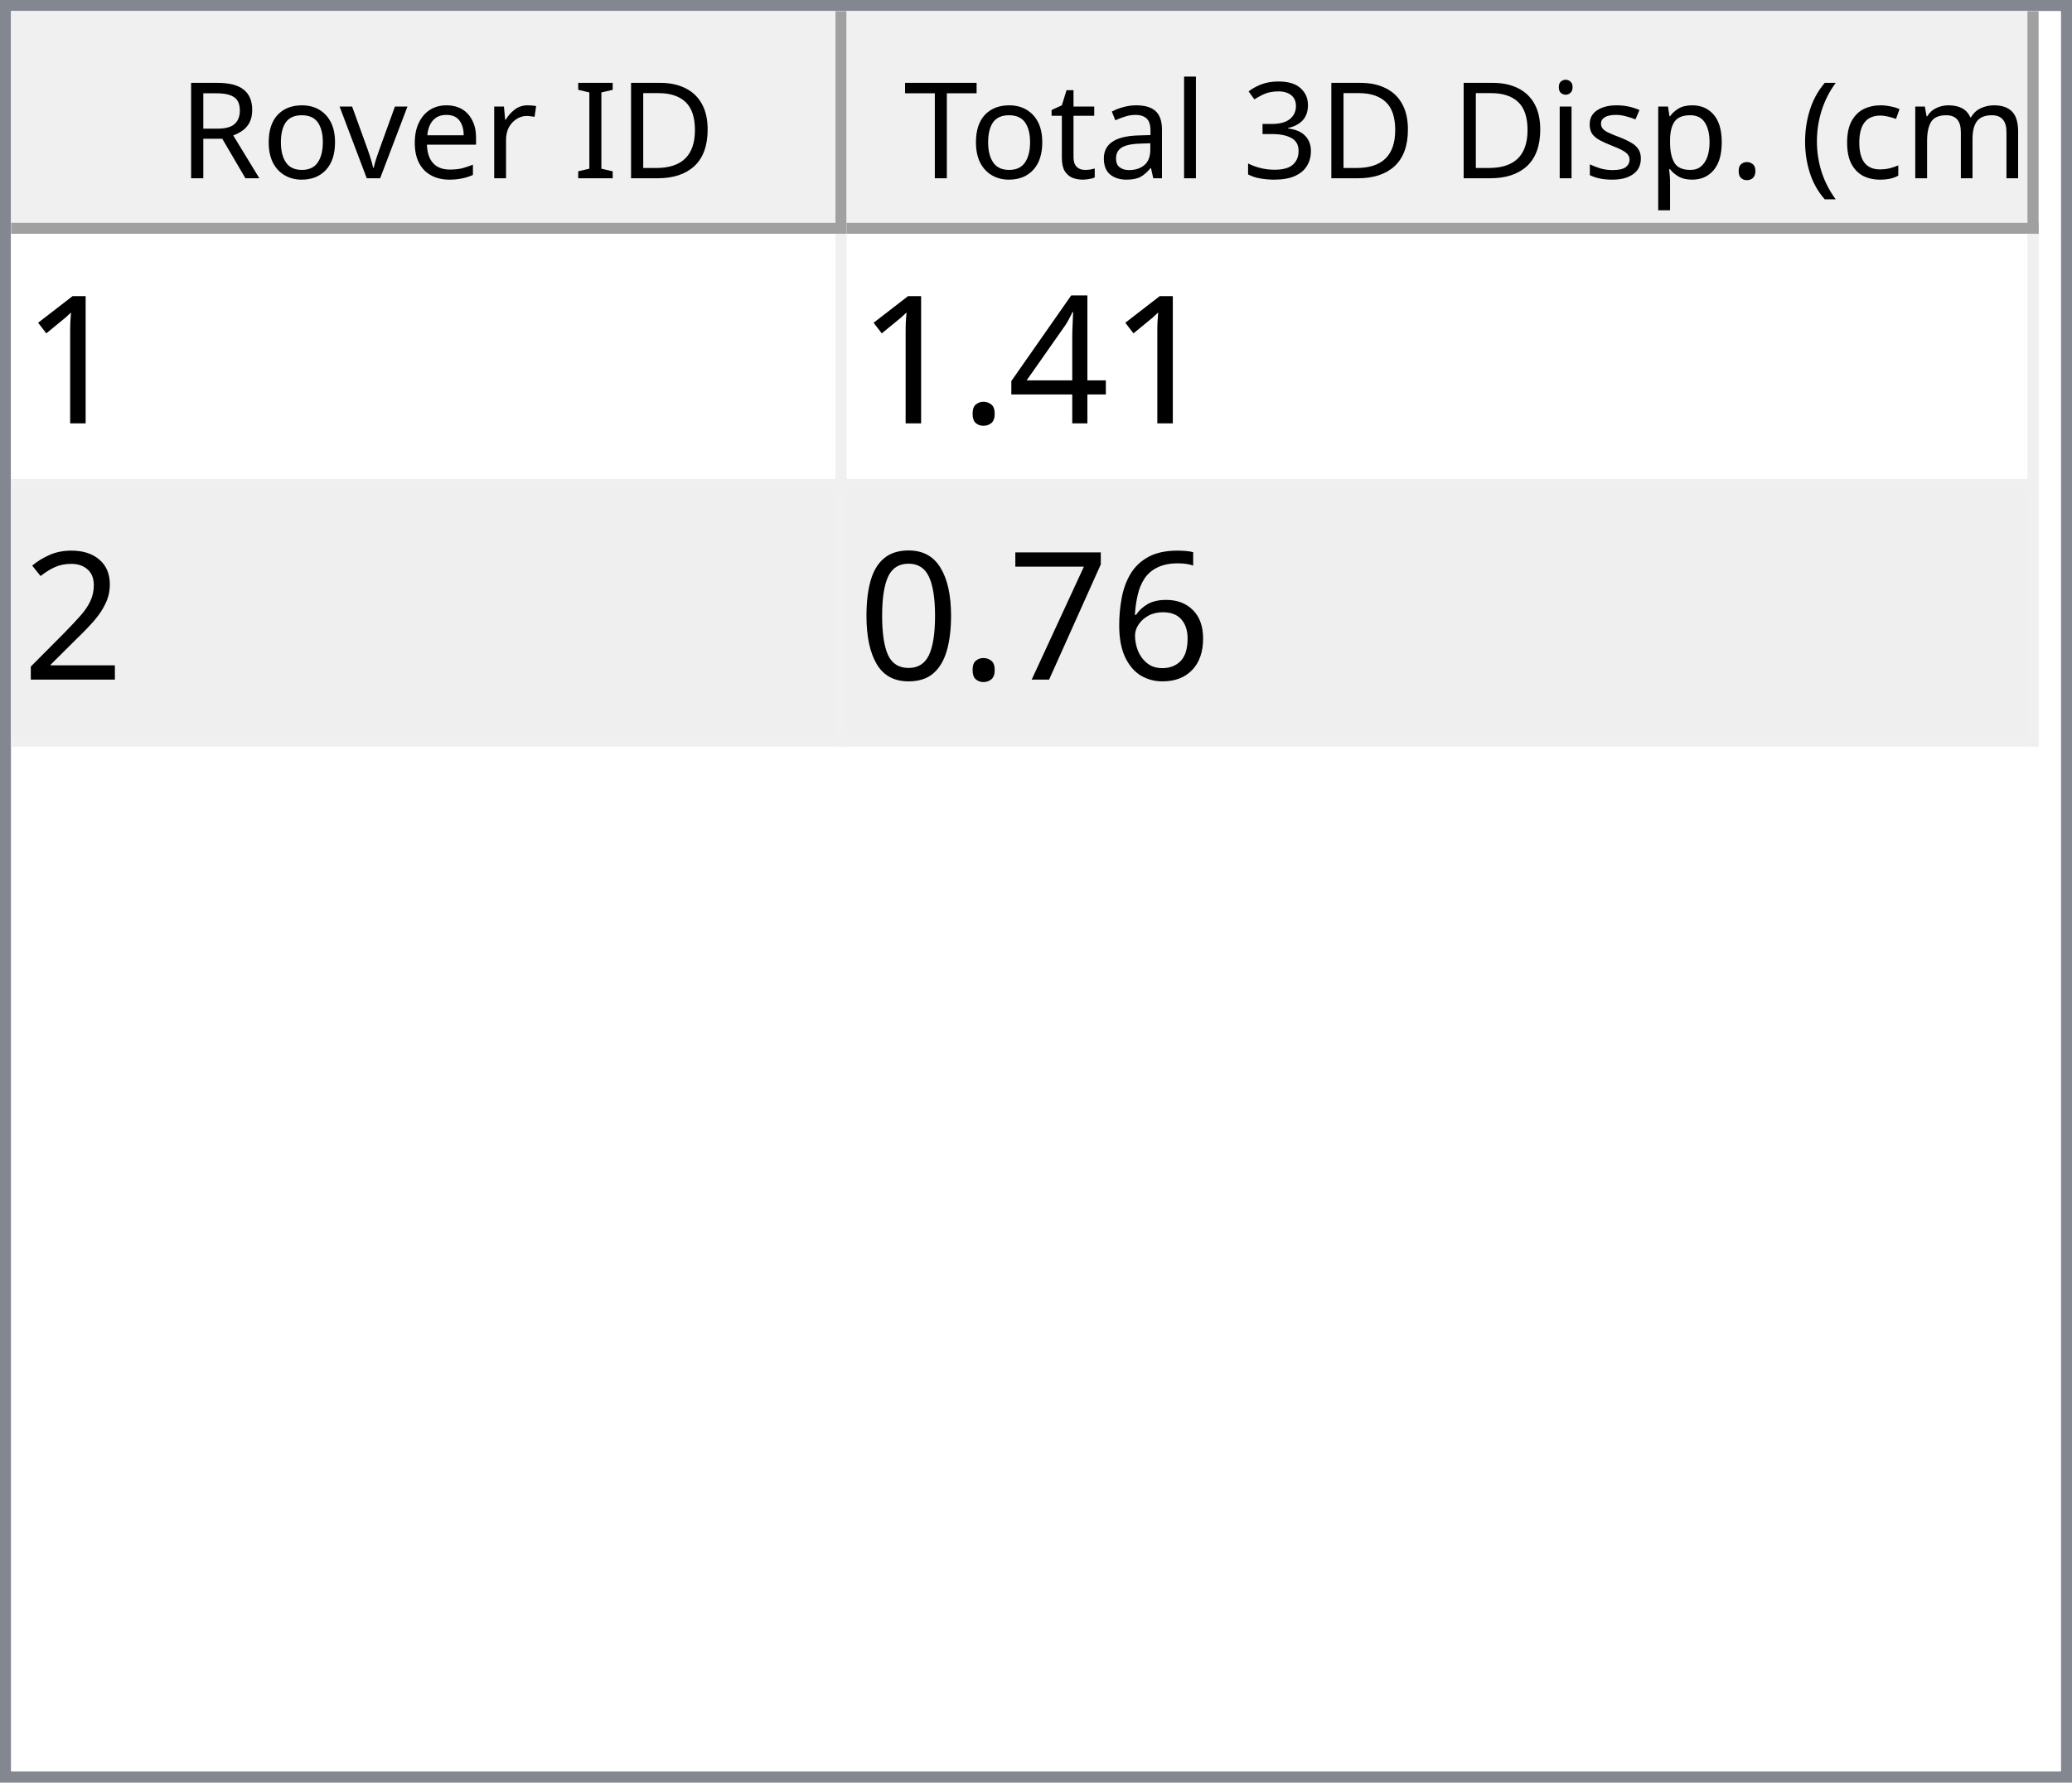
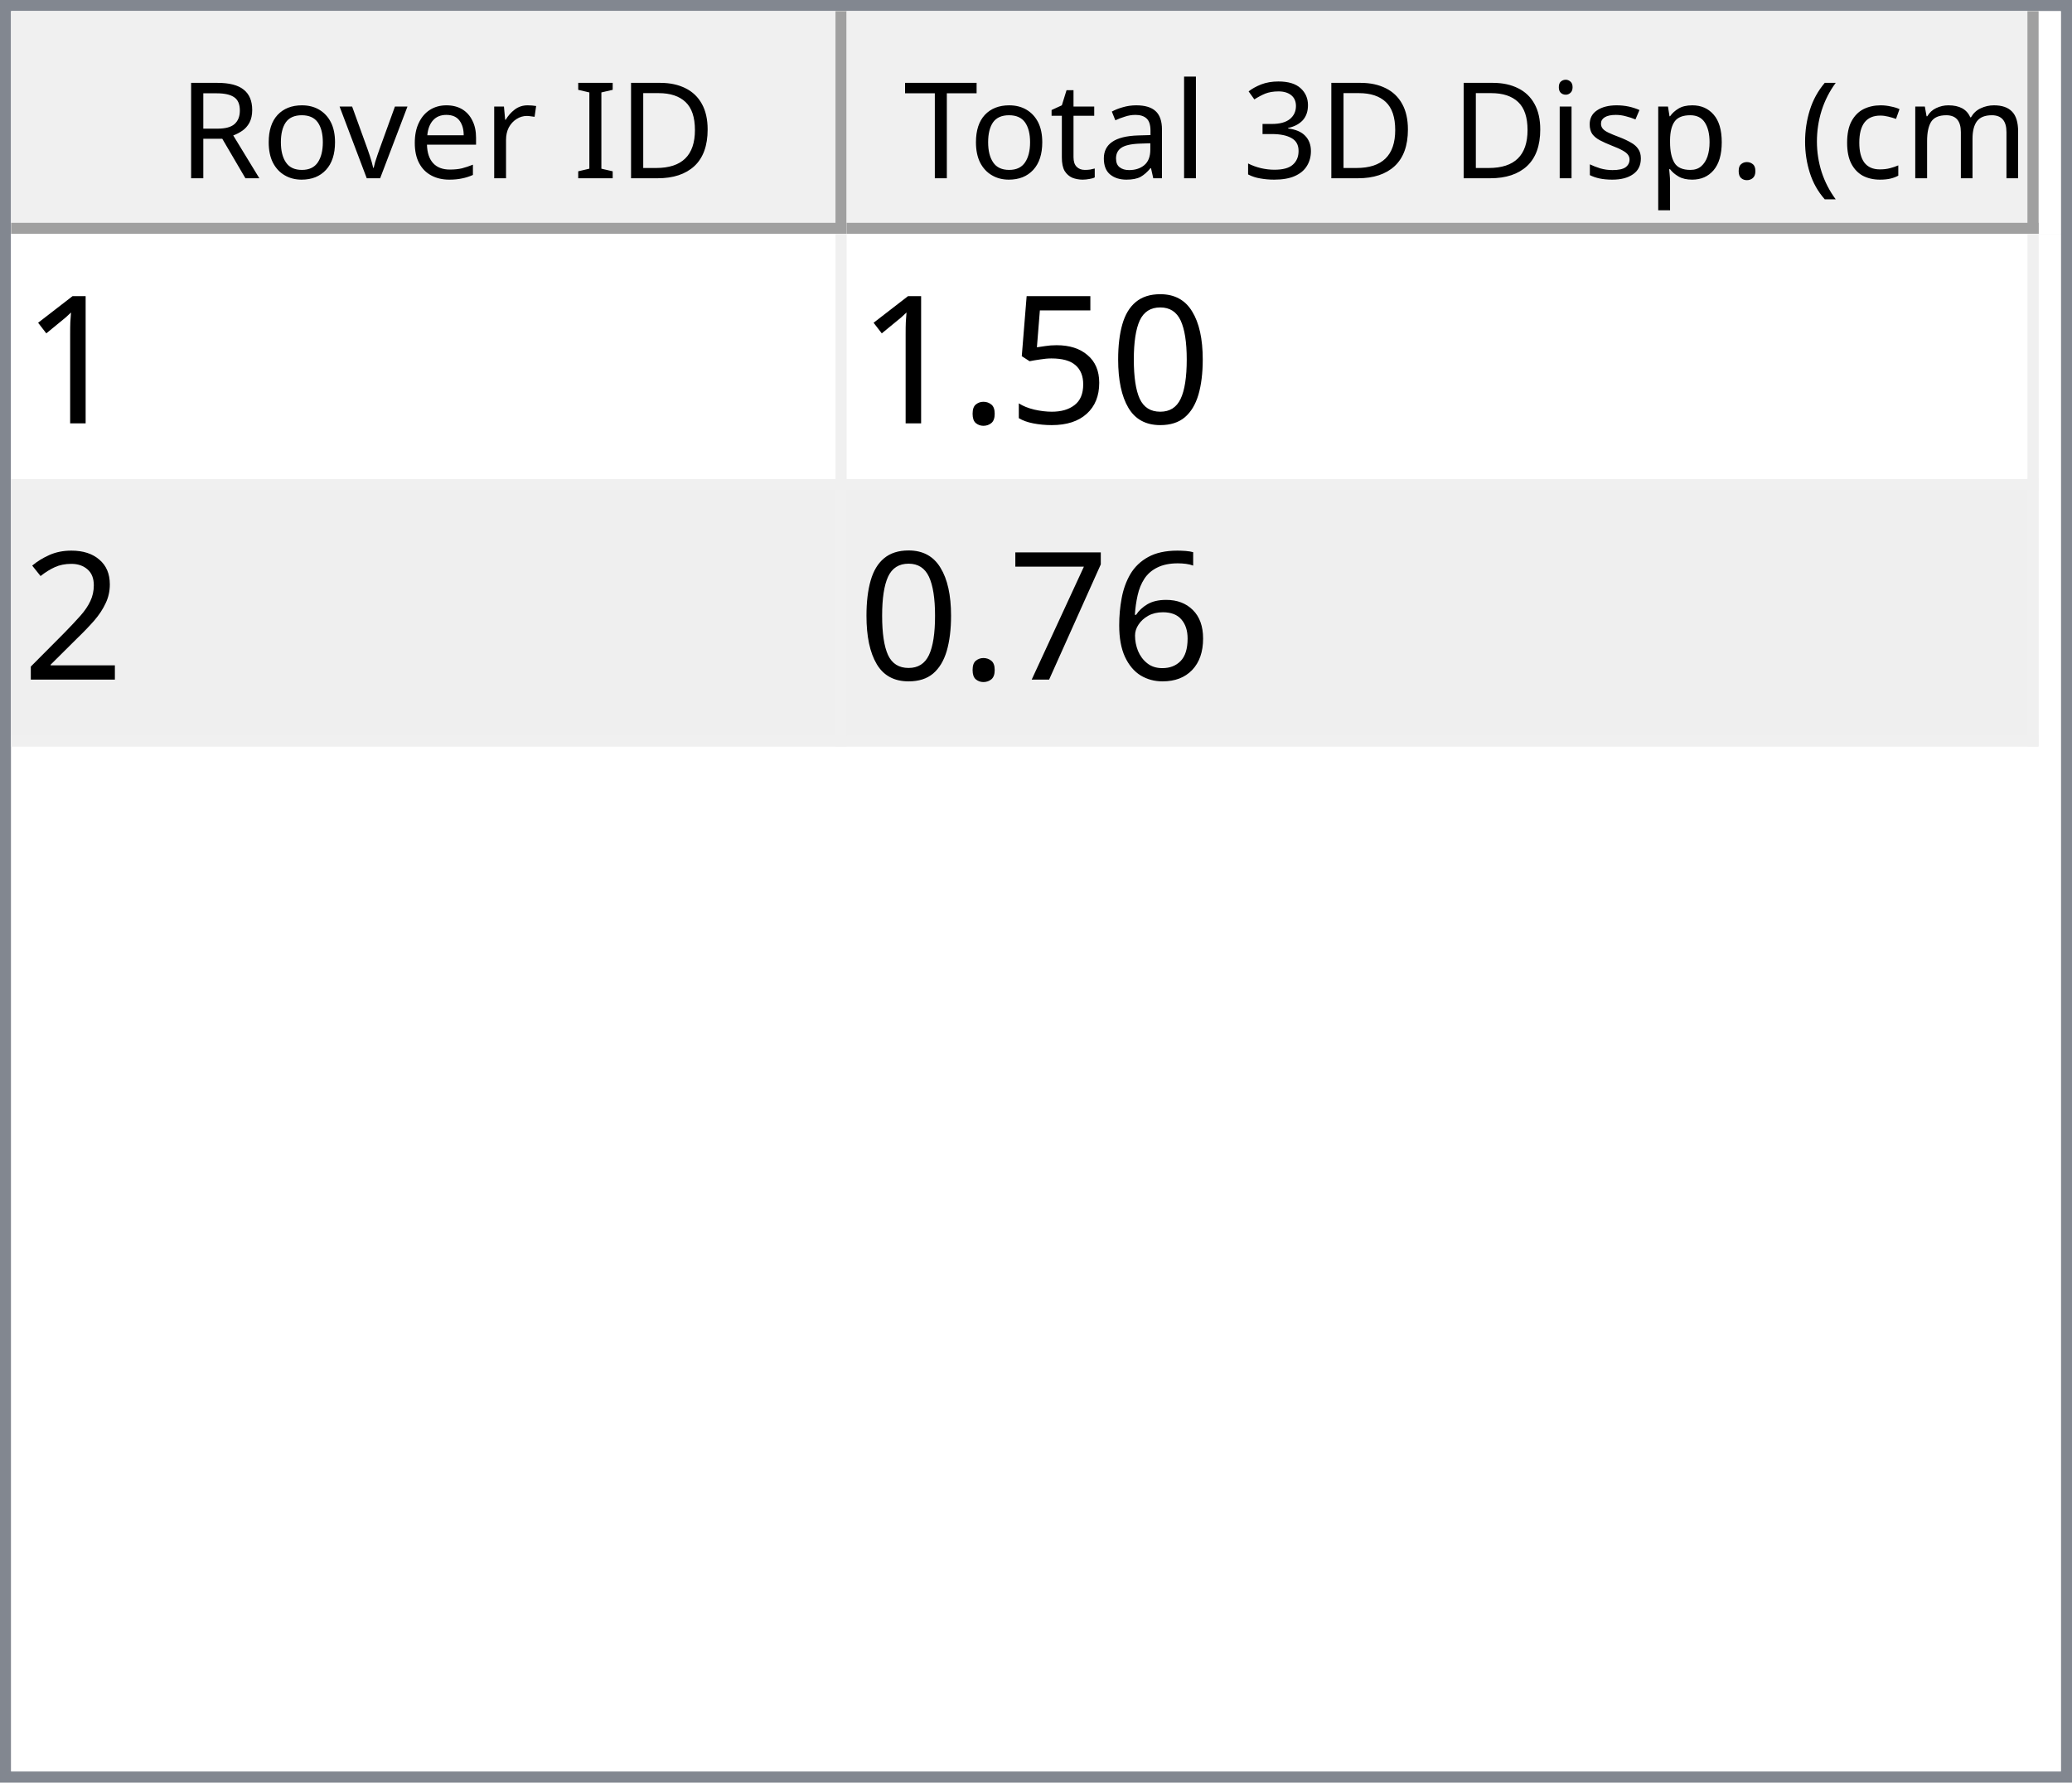
<svg xmlns="http://www.w3.org/2000/svg" style="fill-opacity:1; color-rendering:auto; color-interpolation:auto; text-rendering:auto; stroke:black; stroke-linecap:square; stroke-miterlimit:10; shape-rendering:auto; stroke-opacity:1; fill:black; stroke-dasharray:none; font-weight:normal; stroke-width:1; font-family:'Dialog'; font-style:normal; stroke-linejoin:miter; font-size:12px; stroke-dashoffset:0; image-rendering:auto;" width="186" height="160">
  <defs id="genericDefs" />
  <g>
    <defs id="defs1">
      <clipPath clipPathUnits="userSpaceOnUse" id="clipPath1">
        <path d="M0 0 L186 0 L186 160 L0 160 L0 0 Z" />
      </clipPath>
      <clipPath clipPathUnits="userSpaceOnUse" id="clipPath2">
        <path d="M0 0 L0 160 L186 160 L186 0 Z" />
      </clipPath>
      <clipPath clipPathUnits="userSpaceOnUse" id="clipPath3">
        <path d="M0 0 L0 20 L184 20 L184 0 Z" />
      </clipPath>
      <clipPath clipPathUnits="userSpaceOnUse" id="clipPath4">
        <path d="M0 0 L0 20 L75 20 L75 0 Z" />
      </clipPath>
      <clipPath clipPathUnits="userSpaceOnUse" id="clipPath5">
        <path d="M1 1 L1 19 L74 19 L74 1 Z" />
      </clipPath>
      <clipPath clipPathUnits="userSpaceOnUse" id="clipPath6">
        <path d="M0 0 L0 18 L73 18 L73 0 Z" />
      </clipPath>
      <clipPath clipPathUnits="userSpaceOnUse" id="clipPath7">
        <path d="M-0.5 -0.5 L-0.5 19.5 L74.5 19.5 L74.5 -0.5 Z" />
      </clipPath>
      <clipPath clipPathUnits="userSpaceOnUse" id="clipPath8">
        <path d="M0 0 L0 20 L107 20 L107 0 Z" />
      </clipPath>
      <clipPath clipPathUnits="userSpaceOnUse" id="clipPath9">
        <path d="M1 1 L1 19 L106 19 L106 1 Z" />
      </clipPath>
      <clipPath clipPathUnits="userSpaceOnUse" id="clipPath10">
        <path d="M0 0 L0 18 L105 18 L105 0 Z" />
      </clipPath>
      <clipPath clipPathUnits="userSpaceOnUse" id="clipPath11">
        <path d="M-0.5 -0.5 L-0.5 19.5 L106.5 19.5 L106.5 -0.5 Z" />
      </clipPath>
      <clipPath clipPathUnits="userSpaceOnUse" id="clipPath12">
        <path d="M0 0 L0 138 L184 138 L184 0 Z" />
      </clipPath>
      <clipPath clipPathUnits="userSpaceOnUse" id="clipPath13">
        <path d="M0 0 L0 46 L182 46 L182 0 Z" />
      </clipPath>
      <clipPath clipPathUnits="userSpaceOnUse" id="clipPath14">
        <path d="M-0.5 -0.5 L-0.5 45.5 L181.5 45.5 L181.5 -0.5 Z" />
      </clipPath>
      <clipPath clipPathUnits="userSpaceOnUse" id="clipPath15">
        <path d="M0 0 L0 22 L74 22 L74 0 Z" />
      </clipPath>
      <clipPath clipPathUnits="userSpaceOnUse" id="clipPath16">
        <path d="M0 0 L0 22 L106 22 L106 0 Z" />
      </clipPath>
      <font horiz-adv-x="64.551" id="font1">
        <font-face ascent="107.91" descent="25.098" units-per-em="100" style="font-style:normal; font-family:Segoe UI; font-weight:normal;" />
        <missing-glyph horiz-adv-x="64.551" d="M8.109 0 L8.109 68.266 L56.453 68.266 L56.453 0 L8.109 0 ZM15.328 7.234 L49.219 7.234 L49.219 61.031 L15.328 61.031 L15.328 7.234 Z" />
        <glyph unicode="D" horiz-adv-x="70.117" d="M9.188 0 L9.188 70.016 L28.516 70.016 Q65.531 70.016 65.531 35.891 Q65.531 19.672 55.25 9.836 Q44.969 0 27.734 0 L9.188 0 ZM17.391 62.594 L17.391 7.422 L27.828 7.422 Q41.609 7.422 49.273 14.797 Q56.938 22.172 56.938 35.688 Q56.938 62.594 28.328 62.594 L17.391 62.594 Z" />
        <glyph unicode="I" horiz-adv-x="26.611" d="M17.391 0 L9.188 0 L9.188 70.016 L17.391 70.016 L17.391 0 Z" />
        <glyph unicode=" " horiz-adv-x="27.393" d="" />
        <glyph unicode="r" horiz-adv-x="34.766" d="M34.188 41.891 Q32.078 43.5 28.125 43.5 Q23 43.5 19.555 38.672 Q16.109 33.844 16.109 25.484 L16.109 0 L8.109 0 L8.109 50 L16.109 50 L16.109 39.703 L16.312 39.703 Q18.016 44.969 21.531 47.922 Q25.047 50.875 29.391 50.875 Q32.516 50.875 34.188 50.203 L34.188 41.891 Z" />
        <glyph unicode="e" horiz-adv-x="52.295" d="M48.297 23 L12.984 23 Q13.188 14.656 17.484 10.109 Q21.781 5.562 29.297 5.562 Q37.75 5.562 44.828 11.141 L44.828 3.609 Q38.234 -1.172 27.391 -1.172 Q16.797 -1.172 10.742 5.641 Q4.688 12.453 4.688 24.812 Q4.688 36.469 11.305 43.82 Q17.922 51.172 27.734 51.172 Q37.547 51.172 42.922 44.828 Q48.297 38.484 48.297 27.203 L48.297 23 ZM40.094 29.781 Q40.047 36.719 36.75 40.578 Q33.453 44.438 27.594 44.438 Q21.922 44.438 17.969 40.383 Q14.016 36.328 13.094 29.781 L40.094 29.781 Z" />
        <glyph unicode="v" horiz-adv-x="47.9" d="M47.406 50 L27.484 0 L19.625 0 L0.688 50 L9.469 50 L22.172 13.672 Q23.578 9.672 23.922 6.688 L24.125 6.688 Q24.609 10.453 25.688 13.484 L38.969 50 L47.406 50 Z" />
        <glyph unicode="o" horiz-adv-x="58.594" d="M29 -1.172 Q17.922 -1.172 11.305 5.836 Q4.688 12.844 4.688 24.422 Q4.688 37.016 11.57 44.094 Q18.453 51.172 30.172 51.172 Q41.359 51.172 47.633 44.289 Q53.906 37.406 53.906 25.203 Q53.906 13.234 47.141 6.031 Q40.375 -1.172 29 -1.172 ZM29.594 44.438 Q21.875 44.438 17.383 39.188 Q12.891 33.938 12.891 24.703 Q12.891 15.828 17.43 10.695 Q21.969 5.562 29.594 5.562 Q37.359 5.562 41.531 10.594 Q45.703 15.625 45.703 24.906 Q45.703 34.281 41.531 39.359 Q37.359 44.438 29.594 44.438 Z" />
        <glyph unicode="R" horiz-adv-x="59.814" d="M59.375 0 L49.609 0 L37.891 19.625 Q36.281 22.359 34.766 24.289 Q33.25 26.219 31.664 27.438 Q30.078 28.656 28.25 29.219 Q26.422 29.781 24.125 29.781 L17.391 29.781 L17.391 0 L9.188 0 L9.188 70.016 L30.078 70.016 Q34.672 70.016 38.555 68.867 Q42.438 67.719 45.289 65.375 Q48.141 63.031 49.758 59.547 Q51.375 56.062 51.375 51.375 Q51.375 47.703 50.273 44.656 Q49.172 41.609 47.148 39.211 Q45.125 36.812 42.266 35.133 Q39.406 33.453 35.844 32.516 L35.844 32.328 Q37.594 31.547 38.891 30.547 Q40.188 29.547 41.359 28.18 Q42.531 26.812 43.68 25.078 Q44.828 23.344 46.234 21.047 L59.375 0 ZM17.391 62.594 L17.391 37.203 L28.516 37.203 Q31.594 37.203 34.203 38.133 Q36.812 39.062 38.719 40.797 Q40.625 42.531 41.703 45.047 Q42.781 47.562 42.781 50.688 Q42.781 56.297 39.141 59.445 Q35.5 62.594 28.609 62.594 L17.391 62.594 Z" />
        <glyph unicode=")" horiz-adv-x="30.176" d="M8.297 -15.922 L1.172 -15.922 Q16.406 2.344 16.406 26.812 Q16.406 51.469 1.078 70.016 L8.297 70.016 Q23.531 52.156 23.531 26.703 Q23.531 1.375 8.297 -15.922 Z" />
        <glyph unicode="m" horiz-adv-x="86.133" d="M79.109 0 L71.094 0 L71.094 28.719 Q71.094 37.016 68.531 40.727 Q65.969 44.438 59.906 44.438 Q54.781 44.438 51.195 39.75 Q47.609 35.062 47.609 28.516 L47.609 0 L39.594 0 L39.594 29.688 Q39.594 44.438 28.219 44.438 Q22.953 44.438 19.531 40.016 Q16.109 35.594 16.109 28.516 L16.109 0 L8.109 0 L8.109 50 L16.109 50 L16.109 42.094 L16.312 42.094 Q21.625 51.172 31.844 51.172 Q36.969 51.172 40.773 48.312 Q44.578 45.453 46 40.828 Q51.562 51.172 62.594 51.172 Q79.109 51.172 79.109 30.812 L79.109 0 Z" />
        <glyph unicode="c" horiz-adv-x="46.191" d="M42.188 2.297 Q36.422 -1.172 28.516 -1.172 Q17.828 -1.172 11.258 5.789 Q4.688 12.75 4.688 23.828 Q4.688 36.188 11.766 43.68 Q18.844 51.172 30.672 51.172 Q37.25 51.172 42.281 48.734 L42.281 40.531 Q36.719 44.438 30.375 44.438 Q22.703 44.438 17.797 38.945 Q12.891 33.453 12.891 24.516 Q12.891 15.719 17.508 10.641 Q22.125 5.562 29.891 5.562 Q36.422 5.562 42.188 9.906 L42.188 2.297 Z" />
        <glyph unicode="(" horiz-adv-x="30.176" d="M29.109 -15.922 L21.969 -15.922 Q6.844 1.375 6.844 26.703 Q6.844 52.156 21.969 70.016 L29.203 70.016 Q13.875 51.469 13.875 26.812 Q13.875 2.344 29.109 -15.922 Z" />
        <glyph unicode="." horiz-adv-x="21.68" d="M10.891 -1.078 Q8.641 -1.078 7.055 0.539 Q5.469 2.156 5.469 4.391 Q5.469 6.641 7.055 8.273 Q8.641 9.906 10.891 9.906 Q13.188 9.906 14.797 8.273 Q16.406 6.641 16.406 4.391 Q16.406 2.156 14.797 0.539 Q13.188 -1.078 10.891 -1.078 Z" />
        <glyph unicode="p" horiz-adv-x="58.789" d="M16.312 7.234 L16.109 7.234 L16.109 -23 L8.109 -23 L8.109 50 L16.109 50 L16.109 41.219 L16.312 41.219 Q22.219 51.172 33.594 51.172 Q43.266 51.172 48.688 44.461 Q54.109 37.75 54.109 26.469 Q54.109 13.922 48 6.375 Q41.891 -1.172 31.297 -1.172 Q21.578 -1.172 16.312 7.234 ZM16.109 27.391 L16.109 20.406 Q16.109 14.203 20.141 9.883 Q24.172 5.562 30.375 5.562 Q37.641 5.562 41.773 11.133 Q45.906 16.703 45.906 26.609 Q45.906 34.969 42.047 39.703 Q38.188 44.438 31.594 44.438 Q24.609 44.438 20.359 39.578 Q16.109 34.719 16.109 27.391 Z" />
        <glyph unicode="s" horiz-adv-x="42.432" d="M5.078 1.812 L5.078 10.406 Q11.625 5.562 19.484 5.562 Q30.031 5.562 30.031 12.594 Q30.031 14.594 29.125 15.992 Q28.219 17.391 26.68 18.461 Q25.141 19.531 23.07 20.383 Q21 21.234 18.609 22.172 Q15.281 23.484 12.766 24.828 Q10.25 26.172 8.57 27.859 Q6.891 29.547 6.031 31.695 Q5.172 33.844 5.172 36.719 Q5.172 40.234 6.789 42.945 Q8.406 45.656 11.086 47.484 Q13.766 49.312 17.211 50.242 Q20.656 51.172 24.312 51.172 Q30.812 51.172 35.938 48.922 L35.938 40.828 Q30.422 44.438 23.25 44.438 Q21 44.438 19.195 43.922 Q17.391 43.406 16.094 42.477 Q14.797 41.547 14.086 40.258 Q13.375 38.969 13.375 37.406 Q13.375 35.453 14.086 34.133 Q14.797 32.812 16.164 31.789 Q17.531 30.766 19.484 29.938 Q21.438 29.109 23.922 28.125 Q27.25 26.859 29.883 25.516 Q32.516 24.172 34.375 22.484 Q36.234 20.797 37.234 18.602 Q38.234 16.406 38.234 13.375 Q38.234 9.672 36.602 6.938 Q34.969 4.203 32.234 2.398 Q29.5 0.594 25.93 -0.289 Q22.359 -1.172 18.453 -1.172 Q10.75 -1.172 5.078 1.812 Z" />
        <glyph unicode="i" horiz-adv-x="24.219" d="M12.203 62.703 Q10.062 62.703 8.547 64.164 Q7.031 65.625 7.031 67.875 Q7.031 70.125 8.547 71.609 Q10.062 73.094 12.203 73.094 Q14.406 73.094 15.945 71.609 Q17.484 70.125 17.484 67.875 Q17.484 65.719 15.945 64.211 Q14.406 62.703 12.203 62.703 ZM16.109 0 L8.109 0 L8.109 50 L16.109 50 L16.109 0 Z" />
        <glyph unicode="3" horiz-adv-x="53.906" d="M46.531 19.828 Q46.531 15.094 44.75 11.211 Q42.969 7.328 39.719 4.57 Q36.469 1.812 31.93 0.297 Q27.391 -1.219 21.922 -1.219 Q11.922 -1.219 6 2.594 L6 11.188 Q13.094 5.609 22.219 5.609 Q25.875 5.609 28.828 6.539 Q31.781 7.469 33.906 9.227 Q36.031 10.984 37.18 13.477 Q38.328 15.969 38.328 19.094 Q38.328 32.812 18.797 32.812 L12.984 32.812 L12.984 39.594 L18.5 39.594 Q35.797 39.594 35.797 52.484 Q35.797 64.406 22.609 64.406 Q15.188 64.406 8.688 59.422 L8.688 67.188 Q15.375 71.188 24.609 71.188 Q29 71.188 32.57 69.969 Q36.141 68.75 38.68 66.555 Q41.219 64.359 42.609 61.281 Q44 58.203 44 54.5 Q44 40.672 30.031 36.719 L30.031 36.531 Q33.594 36.141 36.625 34.797 Q39.656 33.453 41.852 31.305 Q44.047 29.156 45.289 26.25 Q46.531 23.344 46.531 19.828 Z" />
        <glyph unicode="l" horiz-adv-x="24.219" d="M16.109 0 L8.109 0 L8.109 74.031 L16.109 74.031 L16.109 0 Z" />
        <glyph unicode="a" horiz-adv-x="50.879" d="M43.891 0 L35.891 0 L35.891 7.812 L35.688 7.812 Q30.469 -1.172 20.312 -1.172 Q12.844 -1.172 8.617 2.781 Q4.391 6.734 4.391 13.281 Q4.391 27.297 20.906 29.594 L35.891 31.688 Q35.891 44.438 25.594 44.438 Q16.547 44.438 9.281 38.281 L9.281 46.484 Q16.656 51.172 26.266 51.172 Q43.891 51.172 43.891 32.516 L43.891 0 ZM35.891 25.297 L23.828 23.641 Q18.266 22.859 15.43 20.875 Q12.594 18.891 12.594 13.875 Q12.594 10.203 15.211 7.883 Q17.828 5.562 22.172 5.562 Q28.125 5.562 32.008 9.742 Q35.891 13.922 35.891 20.312 L35.891 25.297 Z" />
        <glyph unicode="t" horiz-adv-x="33.887" d="M31.297 0.484 Q28.469 -1.078 23.828 -1.078 Q10.688 -1.078 10.688 13.578 L10.688 43.172 L2.094 43.172 L2.094 50 L10.688 50 L10.688 62.203 L18.703 64.797 L18.703 50 L31.297 50 L31.297 43.172 L18.703 43.172 L18.703 14.984 Q18.703 9.969 20.414 7.82 Q22.125 5.672 26.078 5.672 Q29.109 5.672 31.297 7.328 L31.297 0.484 Z" />
        <glyph unicode="T" horiz-adv-x="52.393" d="M50.594 62.594 L30.375 62.594 L30.375 0 L22.172 0 L22.172 62.594 L2 62.594 L2 70.016 L50.594 70.016 L50.594 62.594 Z" />
      </font>
      <font horiz-adv-x="75.0" id="font2">
        <font-face ascent="100.537" descent="21.973" units-per-em="100" style="font-style:normal; font-family:sans-serif; font-weight:normal;" />
        <missing-glyph horiz-adv-x="75.0" d="M12.5 0 L12.5 62.5 L62.5 62.5 L62.5 0 L12.5 0 ZM14.062 1.562 L60.938 1.562 L60.938 60.938 L14.062 60.938 L14.062 1.562 Z" />
        <glyph unicode="1" horiz-adv-x="55.615" d="M37.25 0 L28.469 0 L28.469 56 Q25.297 52.984 20.141 49.953 Q14.984 46.922 10.891 45.406 L10.891 53.906 Q18.266 57.375 23.781 62.305 Q29.297 67.234 31.594 71.875 L37.25 71.875 L37.25 0 Z" />
-         <glyph unicode="4" horiz-adv-x="55.615" d="M32.328 0 L32.328 17.141 L1.266 17.141 L1.266 25.203 L33.938 71.578 L41.109 71.578 L41.109 25.203 L50.781 25.203 L50.781 17.141 L41.109 17.141 L41.109 0 L32.328 0 ZM32.328 25.203 L32.328 57.469 L9.906 25.203 L32.328 25.203 Z" />
+         <glyph unicode="0" horiz-adv-x="55.615" d="M4.156 35.297 Q4.156 48 6.766 55.742 Q9.375 63.484 14.523 67.68 Q19.672 71.875 27.484 71.875 Q33.25 71.875 37.594 69.555 Q41.938 67.234 44.773 62.867 Q47.609 58.5 49.219 52.227 Q50.828 45.953 50.828 35.297 Q50.828 22.703 48.242 14.969 Q45.656 7.234 40.508 3.008 Q35.359 -1.219 27.484 -1.219 Q17.141 -1.219 11.234 6.203 Q4.156 15.141 4.156 35.297 ZM13.188 35.297 Q13.188 17.672 17.312 11.836 Q21.438 6 27.484 6 Q33.547 6 37.672 11.859 Q41.797 17.719 41.797 35.297 Q41.797 52.984 37.672 58.789 Q33.547 64.594 27.391 64.594 Q21.344 64.594 17.719 59.469 Q13.188 52.938 13.188 35.297 Z" />
+         <glyph unicode="5" horiz-adv-x="55.615" d="M4.156 18.75 L13.375 19.531 Q14.406 12.797 18.141 9.398 Q21.875 6 27.156 6 Q33.5 6 37.891 10.789 Q42.281 15.578 42.281 23.484 Q42.281 31 38.062 35.352 Q33.844 39.703 27 39.703 Q22.75 39.703 19.336 37.773 Q15.922 35.844 13.969 32.766 L5.719 33.844 L12.641 70.609 L48.25 70.609 L48.25 62.203 L19.672 62.203 L15.828 42.969 Q22.266 47.469 29.344 47.469 Q38.719 47.469 45.164 40.969 Q51.609 34.469 51.609 24.266 Q51.609 14.547 45.953 7.469 Q39.062 -1.219 27.156 -1.219 Q17.391 -1.219 11.211 4.25 Q5.031 9.719 4.156 18.75 Z" />
        <glyph unicode="." horiz-adv-x="27.783" d="M9.078 0 L9.078 10.016 L19.094 10.016 L19.094 0 L9.078 0 Z" />
        <glyph unicode="2" horiz-adv-x="55.615" d="M50.344 8.453 L50.344 0 L3.031 0 Q2.938 3.172 4.047 6.109 Q5.859 10.938 9.836 15.625 Q13.812 20.312 21.344 26.469 Q33.016 36.031 37.117 41.625 Q41.219 47.219 41.219 52.203 Q41.219 57.422 37.477 61.008 Q33.734 64.594 27.734 64.594 Q21.391 64.594 17.578 60.789 Q13.766 56.984 13.719 50.25 L4.688 51.172 Q5.609 61.281 11.664 66.578 Q17.719 71.875 27.938 71.875 Q38.234 71.875 44.242 66.164 Q50.25 60.453 50.25 52 Q50.25 47.703 48.492 43.555 Q46.734 39.406 42.656 34.812 Q38.578 30.219 29.109 22.219 Q21.188 15.578 18.945 13.211 Q16.703 10.844 15.234 8.453 L50.344 8.453 Z" />
        <glyph unicode="6" horiz-adv-x="55.615" d="M49.75 54.047 L41.016 53.375 Q39.844 58.547 37.703 60.891 Q34.125 64.656 28.906 64.656 Q24.703 64.656 21.531 62.312 Q17.391 59.281 14.992 53.469 Q12.594 47.656 12.5 36.922 Q15.672 41.75 20.266 44.094 Q24.859 46.438 29.891 46.438 Q38.672 46.438 44.852 39.969 Q51.031 33.5 51.031 23.25 Q51.031 16.5 48.125 10.719 Q45.219 4.938 40.141 1.859 Q35.062 -1.219 28.609 -1.219 Q17.625 -1.219 10.695 6.859 Q3.766 14.938 3.766 33.5 Q3.766 54.25 11.422 63.672 Q18.109 71.875 29.438 71.875 Q37.891 71.875 43.289 67.141 Q48.688 62.406 49.75 54.047 ZM13.875 23.188 Q13.875 18.656 15.797 14.508 Q17.719 10.359 21.188 8.18 Q24.656 6 28.469 6 Q34.031 6 38.039 10.492 Q42.047 14.984 42.047 22.703 Q42.047 30.125 38.086 34.398 Q34.125 38.672 28.125 38.672 Q22.172 38.672 18.023 34.398 Q13.875 30.125 13.875 23.188 Z" />
        <glyph unicode="7" horiz-adv-x="55.615" d="M4.734 62.203 L4.734 70.656 L51.078 70.656 L51.078 63.812 Q44.234 56.547 37.523 44.484 Q30.812 32.422 27.156 19.672 Q24.516 10.688 23.781 0 L14.75 0 Q14.891 8.453 18.062 20.414 Q21.234 32.375 27.172 43.484 Q33.109 54.594 39.797 62.203 L4.734 62.203 Z" />
-         <glyph unicode="0" horiz-adv-x="55.615" d="M4.156 35.297 Q4.156 48 6.766 55.742 Q9.375 63.484 14.523 67.68 Q19.672 71.875 27.484 71.875 Q33.25 71.875 37.594 69.555 Q41.938 67.234 44.773 62.867 Q47.609 58.5 49.219 52.227 Q50.828 45.953 50.828 35.297 Q50.828 22.703 48.242 14.969 Q45.656 7.234 40.508 3.008 Q35.359 -1.219 27.484 -1.219 Q17.141 -1.219 11.234 6.203 Q4.156 15.141 4.156 35.297 ZM13.188 35.297 Q13.188 17.672 17.312 11.836 Q21.438 6 27.484 6 Q33.547 6 37.672 11.859 Q41.797 17.719 41.797 35.297 Q41.797 52.984 37.672 58.789 Q33.547 64.594 27.391 64.594 Q21.344 64.594 17.719 59.469 Q13.188 52.938 13.188 35.297 Z" />
      </font>
    </defs>
    <g style="fill:white; stroke:white;">
      <rect x="0" y="0" width="186" style="clip-path:url(#clipPath1); stroke:none;" height="160" />
    </g>
    <g style="fill:white; text-rendering:optimizeSpeed; color-rendering:optimizeSpeed; image-rendering:optimizeSpeed; shape-rendering:crispEdges; stroke:white; color-interpolation:sRGB;">
      <rect x="0" width="186" height="160" y="0" style="stroke:none;" />
      <path style="stroke:none;" d="M0 160 L186 160 L186 0 L0 0 Z" />
    </g>
    <g style="fill:rgb(240,240,240); font-family:'Segoe UI'; stroke:rgb(240,240,240);">
      <rect x="0" y="0" width="186" style="clip-path:url(#clipPath2); stroke:none;" height="160" />
    </g>
    <g style="fill:rgb(130,135,144); font-family:'Segoe UI'; stroke:rgb(130,135,144);">
      <path d="M0 0 L186 0 L186 160 L0 160 L0 0 ZM1 1 L185 1 L185 159 L1 159 L1 1 Z" style="fill-rule:evenodd; clip-path:url(#clipPath2); stroke:none;" />
    </g>
    <g style="fill:white; font-family:'Segoe UI'; stroke:white;" transform="translate(1,1)">
      <rect x="0" y="0" width="184" style="clip-path:url(#clipPath3); stroke:none;" height="20" />
    </g>
    <g style="fill:rgb(240,240,240); font-family:'Segoe UI'; stroke:rgb(240,240,240);" transform="translate(1,1)">
      <rect x="0" y="0" width="75" style="clip-path:url(#clipPath4); stroke:none;" height="20" />
    </g>
    <g style="font-family:'Segoe UI';" transform="translate(2,2)">
      <text x="14" xml:space="preserve" y="14" style="clip-path:url(#clipPath6); stroke:none;">Rover ID</text>
    </g>
    <g style="fill:rgb(160,160,160); font-family:'Segoe UI'; stroke:rgb(160,160,160); stroke-linejoin:bevel;" transform="translate(1.5,1.5)">
      <line x1="74" x2="74" y1="0" style="fill:none; clip-path:url(#clipPath7);" y2="19" />
    </g>
    <g style="fill:rgb(160,160,160); font-family:'Segoe UI'; stroke:rgb(160,160,160); stroke-linejoin:bevel;" transform="matrix(1,0,0,1,1,1) translate(0.5,0.5)">
      <line x1="0" x2="74" y1="19" style="fill:none; clip-path:url(#clipPath7);" y2="19" />
    </g>
    <g style="fill:rgb(240,240,240); font-family:'Segoe UI'; stroke:rgb(240,240,240);" transform="translate(76,1)">
      <rect x="0" y="0" width="107" style="clip-path:url(#clipPath8); stroke:none;" height="20" />
    </g>
    <g style="font-family:'Segoe UI';" transform="translate(77,2)">
      <text x="1" xml:space="preserve" y="14" style="clip-path:url(#clipPath10); stroke:none;"> Total 3D Disp. (cm)</text>
    </g>
    <g style="fill:rgb(160,160,160); font-family:'Segoe UI'; stroke:rgb(160,160,160); stroke-linejoin:bevel;" transform="translate(76.5,1.5)">
      <line x1="106" x2="106" y1="0" style="fill:none; clip-path:url(#clipPath11);" y2="19" />
    </g>
    <g style="fill:rgb(160,160,160); font-family:'Segoe UI'; stroke:rgb(160,160,160); stroke-linejoin:bevel;" transform="matrix(1,0,0,1,76,1) translate(0.5,0.5)">
      <line x1="0" x2="106" y1="19" style="fill:none; clip-path:url(#clipPath11);" y2="19" />
    </g>
    <g style="fill:white; font-family:'Segoe UI'; stroke:white;" transform="translate(1,21)">
      <rect x="0" y="0" width="184" style="clip-path:url(#clipPath12); stroke:none;" height="138" />
    </g>
    <g style="fill:rgb(240,240,240); font-size:16px; font-family:sans-serif; stroke:rgb(240,240,240);" transform="translate(1,21)">
      <rect x="0" y="0" width="182" style="clip-path:url(#clipPath13); stroke:none;" height="46" />
      <line transform="translate(0.5,0.5)" x1="0" x2="181" y1="22" style="clip-path:url(#clipPath14); fill:none; stroke-linejoin:bevel;" y2="22" />
    </g>
    <g transform="matrix(1,0,0,1,1,21) translate(0.5,0.5)" style="fill:rgb(240,240,240); font-size:16px; font-family:sans-serif; stroke:rgb(240,240,240); stroke-linejoin:bevel;">
      <line x1="0" x2="181" y1="45" style="fill:none; clip-path:url(#clipPath14);" y2="45" />
    </g>
    <g transform="matrix(1,0,0,1,1,21) translate(0.5,0.5)" style="fill:rgb(240,240,240); font-size:16px; font-family:sans-serif; stroke:rgb(240,240,240); stroke-linejoin:bevel;">
      <line x1="74" x2="74" y1="0" style="fill:none; clip-path:url(#clipPath14);" y2="45" />
    </g>
    <g transform="matrix(1,0,0,1,1,21) translate(0.5,0.5)" style="fill:rgb(240,240,240); font-size:16px; font-family:sans-serif; stroke:rgb(240,240,240); stroke-linejoin:bevel;">
      <line x1="181" x2="181" y1="0" style="fill:none; clip-path:url(#clipPath14);" y2="45" />
    </g>
    <g style="fill:white; font-size:16px; font-family:sans-serif; stroke:white;" transform="matrix(1,0,0,1,1,21)">
      <rect x="0" y="0" width="74" style="clip-path:url(#clipPath15); stroke:none;" height="22" />
      <text x="1" y="17" style="fill:black; clip-path:url(#clipPath15); stroke:none;" xml:space="preserve">1</text>
    </g>
    <g style="fill:white; font-size:16px; font-family:sans-serif; stroke:white;" transform="matrix(1,0,0,1,1,21) translate(75,0)">
      <rect x="0" y="0" width="106" style="clip-path:url(#clipPath16); stroke:none;" height="22" />
-       <text x="1" y="17" style="fill:black; clip-path:url(#clipPath16); stroke:none;" xml:space="preserve">1.41</text>
+       <text x="1" y="17" style="fill:black; clip-path:url(#clipPath16); stroke:none;" xml:space="preserve">1.50</text>
    </g>
    <g style="fill:rgb(239,239,239); font-size:16px; font-family:sans-serif; stroke:rgb(239,239,239);" transform="matrix(1,0,0,1,1,21) translate(0,23)">
      <rect x="0" y="0" width="74" style="clip-path:url(#clipPath15); stroke:none;" height="22" />
      <text x="1" y="17" style="fill:black; clip-path:url(#clipPath15); stroke:none;" xml:space="preserve">2</text>
    </g>
    <g style="fill:rgb(239,239,239); font-size:16px; font-family:sans-serif; stroke:rgb(239,239,239);" transform="matrix(1,0,0,1,1,21) translate(75,23)">
      <rect x="0" y="0" width="106" style="clip-path:url(#clipPath16); stroke:none;" height="22" />
      <text x="1" y="17" style="fill:black; clip-path:url(#clipPath16); stroke:none;" xml:space="preserve">0.76</text>
    </g>
  </g>
</svg>
